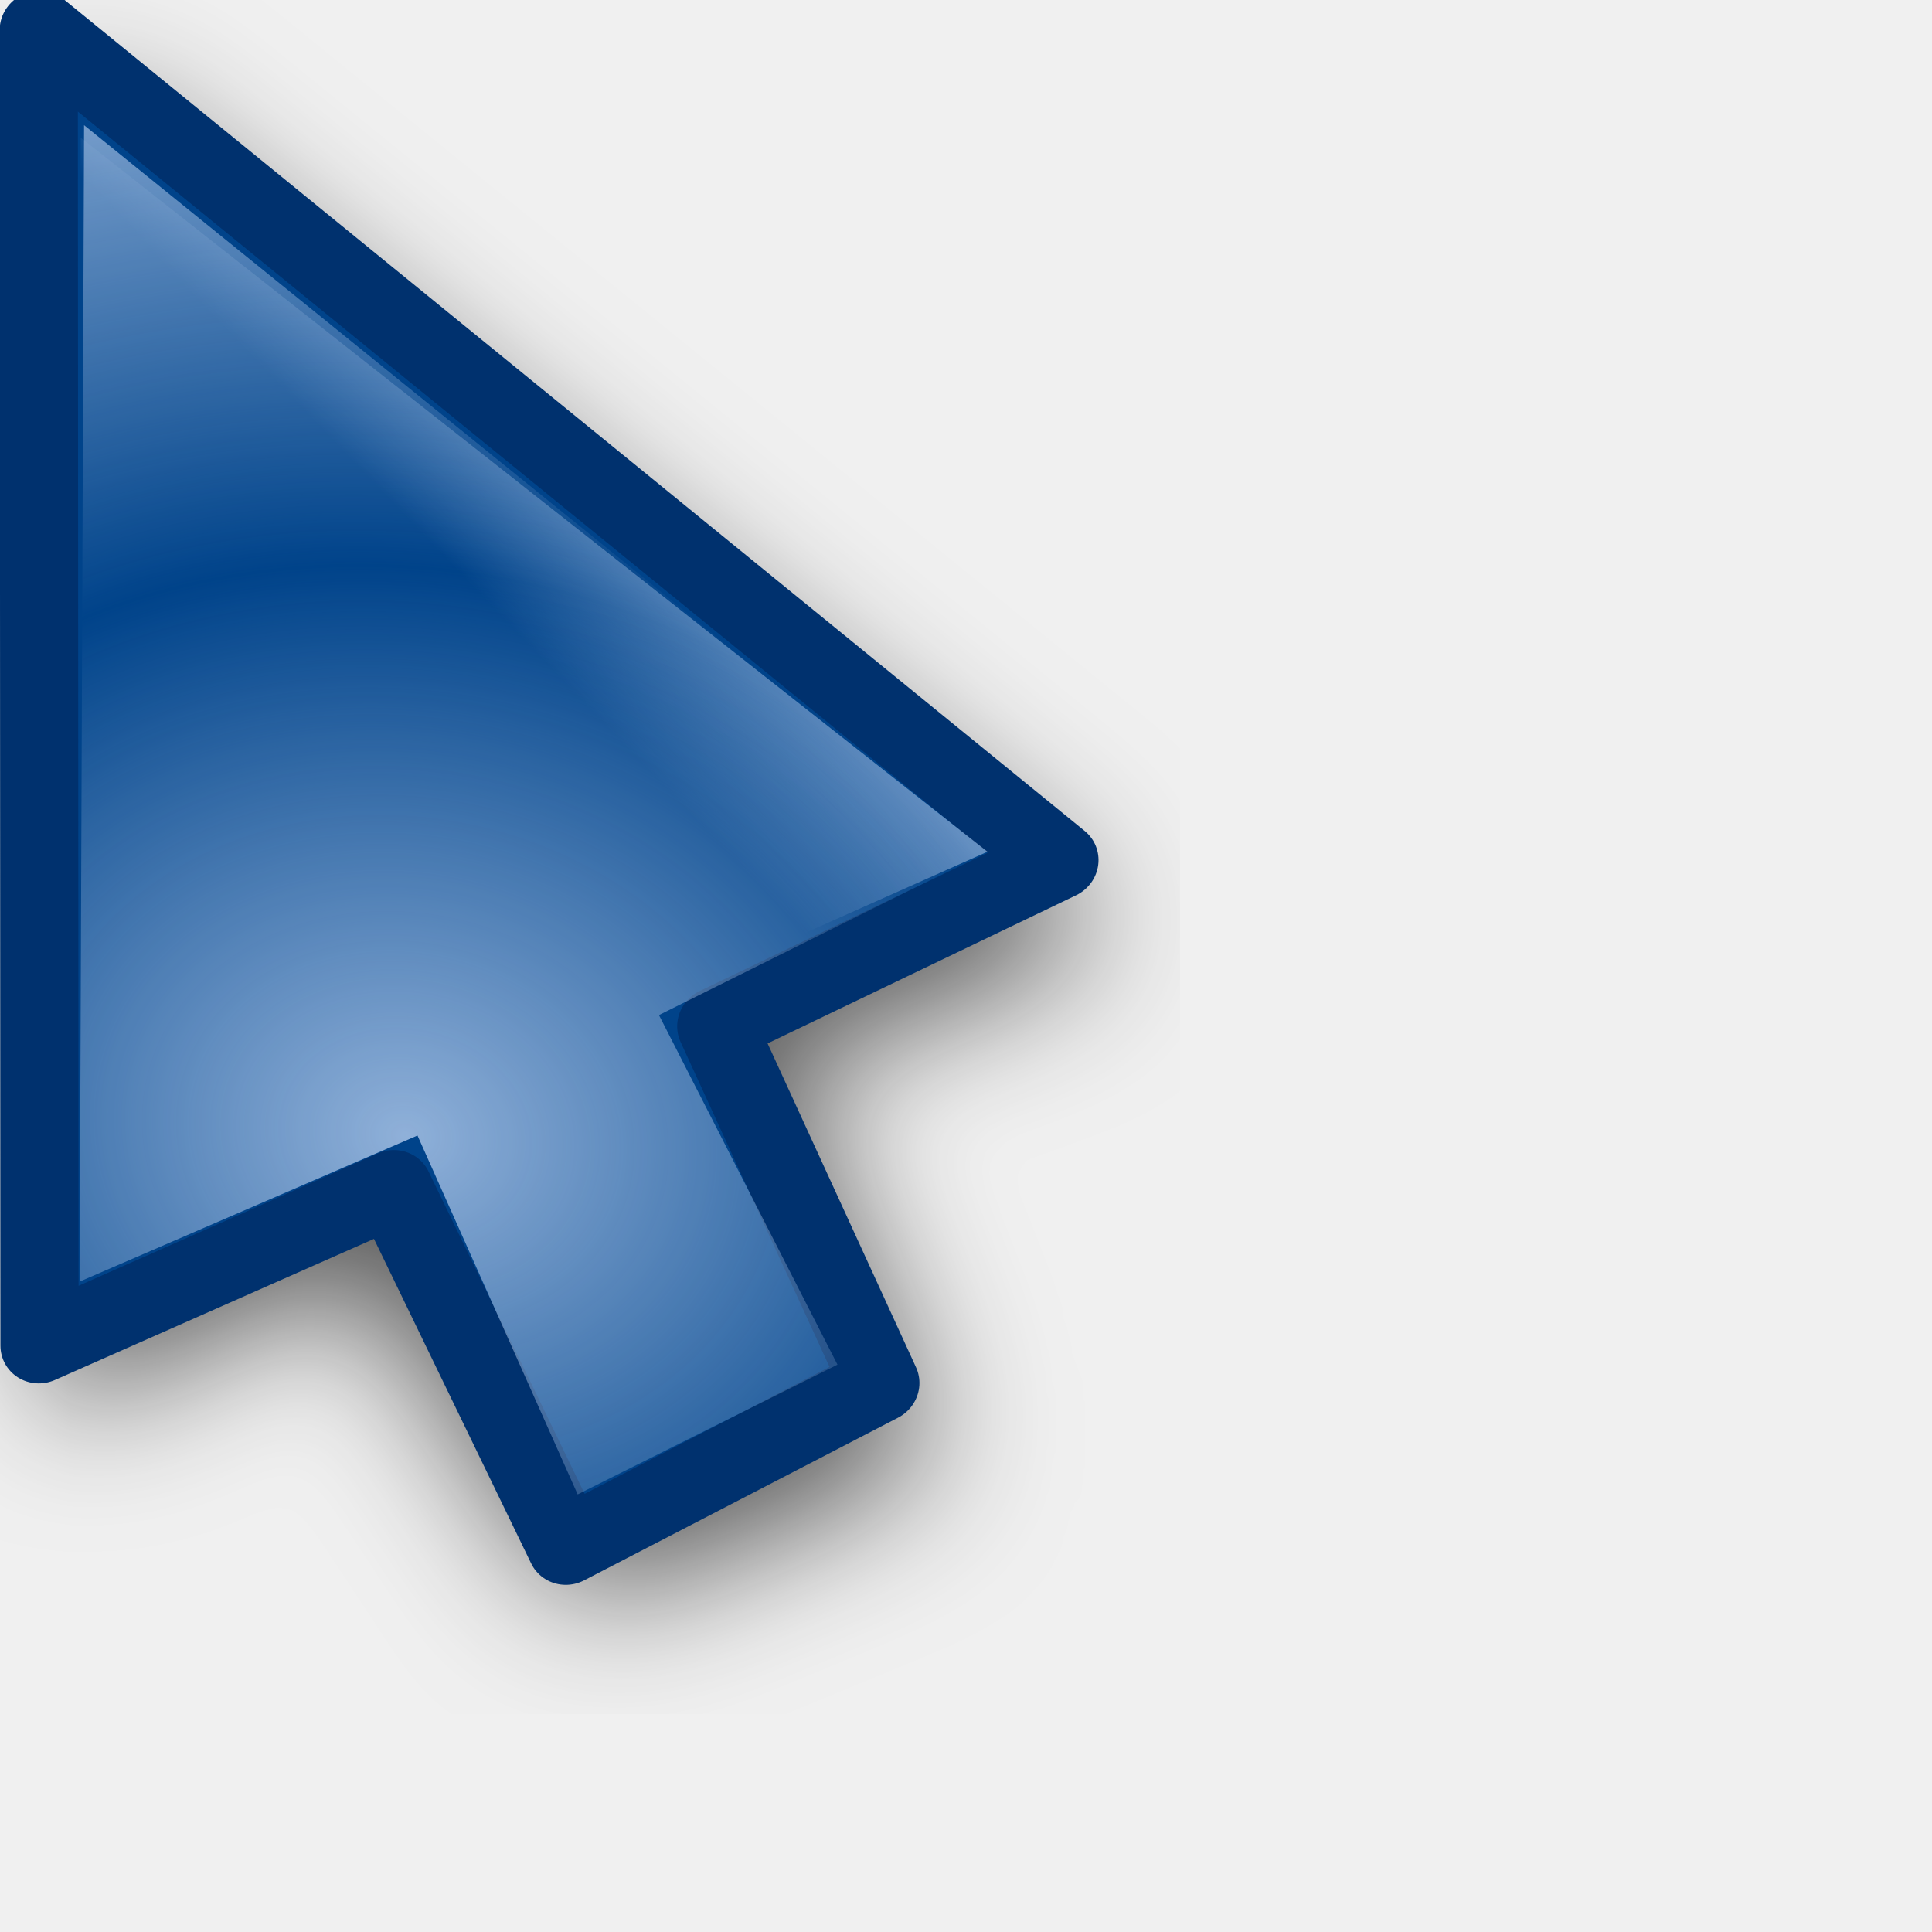
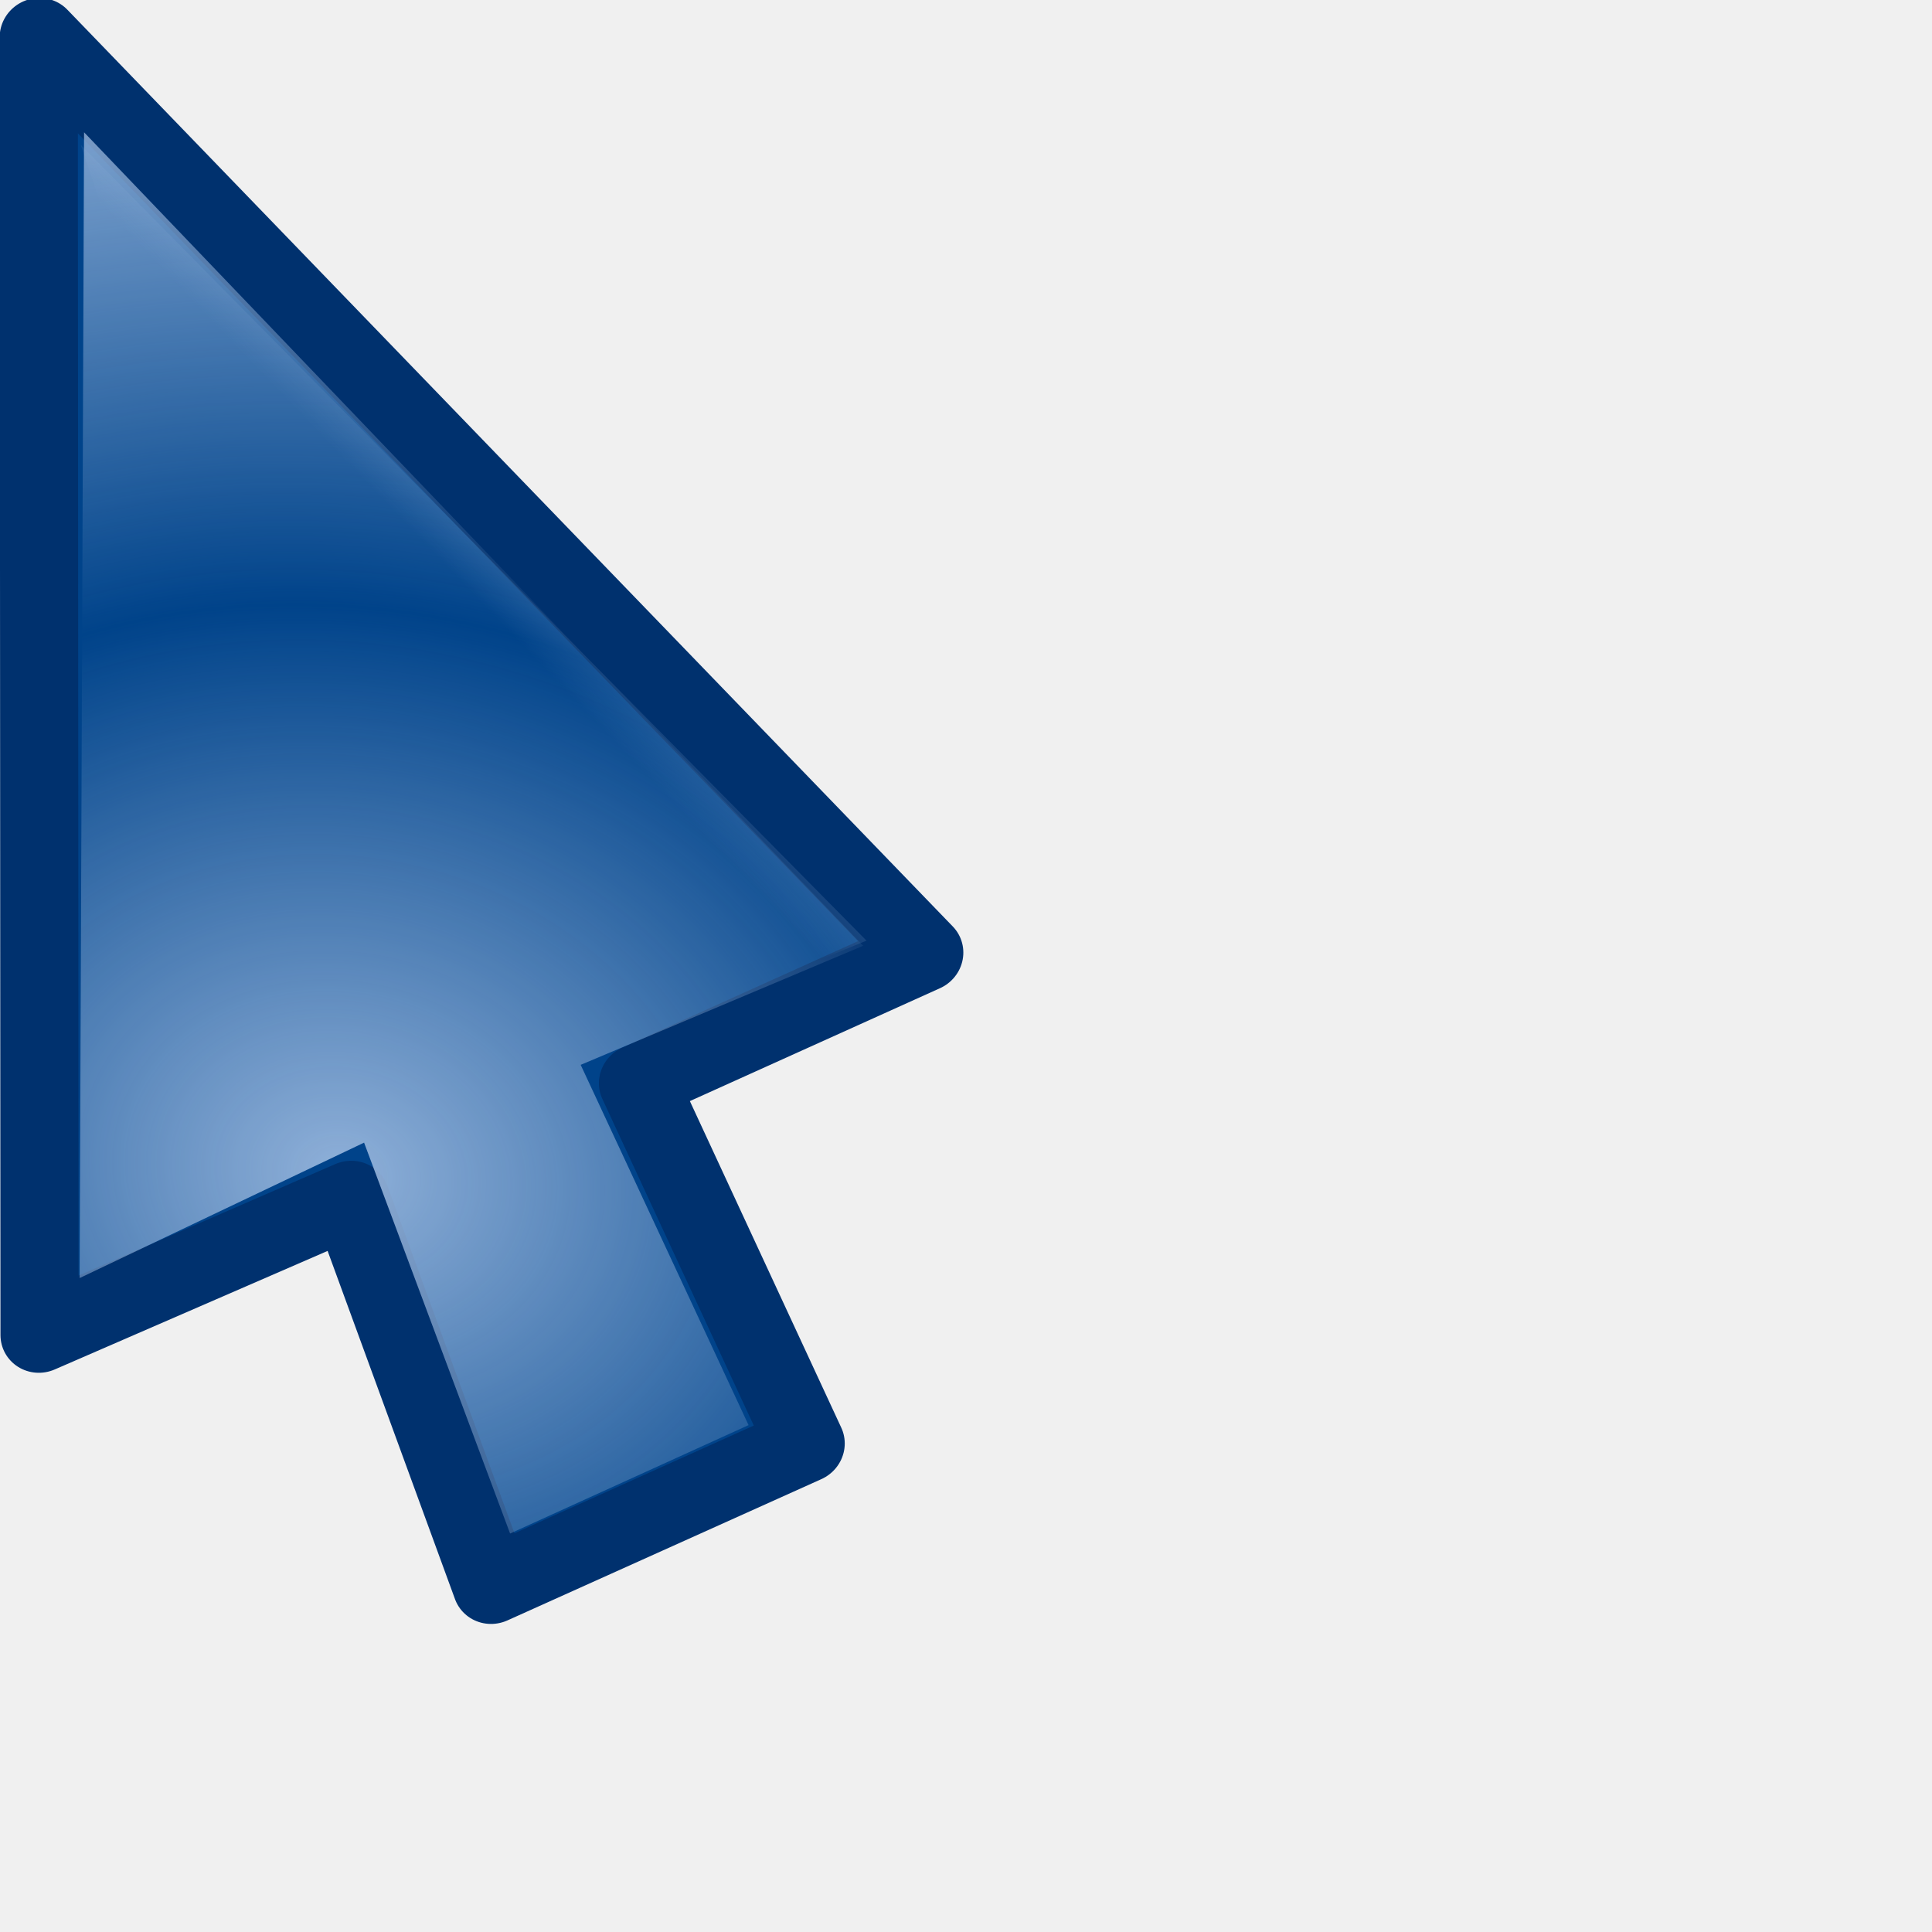
<svg xmlns="http://www.w3.org/2000/svg" xmlns:xlink="http://www.w3.org/1999/xlink" width="24" height="24" id="svg10643" version="1.0">
  <defs id="defs10645">
    <linearGradient id="linearGradient3866">
      <stop id="stop3868" offset="0" style="stop-color:#fff299;stop-opacity:1;" />
      <stop id="stop3870" offset="1" style="stop-color:#dcd8bd;stop-opacity:0;" />
    </linearGradient>
    <linearGradient id="linearGradient11059">
      <stop style="stop-color:#727272;stop-opacity:1;" offset="0" id="stop11061" />
      <stop id="stop11067" offset="0.5" style="stop-color:#a6a6a6;stop-opacity:1;" />
      <stop style="stop-color:#cdcdcd;stop-opacity:1;" offset="0.75" id="stop11069" />
      <stop style="stop-color:#acacac;stop-opacity:1;" offset="1" id="stop11063" />
    </linearGradient>
    <linearGradient id="linearGradient10925">
      <stop style="stop-color:#bf0303;stop-opacity:0;" offset="0" id="stop10927" />
      <stop id="stop10978" offset="0.393" style="stop-color:#bf0303;stop-opacity:0;" />
      <stop id="stop10935" offset="0.465" style="stop-color:#bf0303;stop-opacity:0.498;" />
      <stop style="stop-color:#bf0303;stop-opacity:1;" offset="0.5" id="stop10976" />
      <stop id="stop10933" offset="0.5" style="stop-color:#bf0303;stop-opacity:1;" />
      <stop style="stop-color:#bf0303;stop-opacity:0.498;" offset="0.553" id="stop10937" />
      <stop id="stop10980" offset="0.605" style="stop-color:#bf0303;stop-opacity:0;" />
      <stop style="stop-color:#bf0303;stop-opacity:0;" offset="1" id="stop10929" />
    </linearGradient>
    <linearGradient id="linearGradient10901">
      <stop id="stop10903" offset="0" style="stop-color:#fff299;stop-opacity:0;" />
      <stop style="stop-color:#fff299;stop-opacity:1;" offset="0.5" id="stop10909" />
      <stop id="stop10905" offset="1" style="stop-color:#fff299;stop-opacity:0;" />
    </linearGradient>
    <linearGradient id="linearGradient10854">
      <stop style="stop-color:#000000;stop-opacity:1;" offset="0" id="stop10856" />
      <stop id="stop10862" offset="0.5" style="stop-color:#000000;stop-opacity:0;" />
      <stop style="stop-color:#000000;stop-opacity:1;" offset="1" id="stop10858" />
    </linearGradient>
    <linearGradient id="linearGradient10711">
      <stop style="stop-color:#a4c0e4;stop-opacity:1;" offset="0" id="stop10713" />
      <stop style="stop-color:#a4c0e4;stop-opacity:0;" offset="1" id="stop10715" />
    </linearGradient>
    <filter id="filter10783">
      <feGaussianBlur stdDeviation="1.592" id="feGaussianBlur10785" />
    </filter>
    <radialGradient xlink:href="#linearGradient10711" id="radialGradient10806" gradientUnits="userSpaceOnUse" gradientTransform="matrix(1.070126,-1.9911315e-2,1.5890359e-2,0.8540238,-2.991412,1.58208)" spreadMethod="reflect" cx="15.873" cy="23.671" fx="15.873" fy="23.671" r="13.169" />
    <radialGradient xlink:href="#linearGradient10711" id="radialGradient10839" gradientUnits="userSpaceOnUse" gradientTransform="matrix(1.070126,-1.9911315e-2,1.5890359e-2,0.8540238,-2.991412,1.58208)" spreadMethod="reflect" cx="15.873" cy="23.671" fx="15.873" fy="23.671" r="13.169" />
    <linearGradient xlink:href="#linearGradient10854" id="linearGradient10860" x1="4.74" y1="13.437" x2="18.389" y2="13.437" gradientUnits="userSpaceOnUse" gradientTransform="translate(-81.3589,-45.32978)" />
    <radialGradient xlink:href="#linearGradient10711" id="radialGradient10875" gradientUnits="userSpaceOnUse" gradientTransform="matrix(0.8967678,5.9356732e-2,-5.8734681e-2,0.8873664,-5.401249,0.1392525)" spreadMethod="reflect" cx="18.708" cy="24.759" fx="18.708" fy="24.759" r="13.169" />
    <radialGradient xlink:href="#linearGradient10925" id="radialGradient10931" cx="9.996" cy="23.364" fx="7.663" fy="18.296" r="8.719" gradientTransform="matrix(3.057746,1.880281,-0.9054531,1.472464,3.454527,-24.48014)" gradientUnits="userSpaceOnUse" />
    <radialGradient xlink:href="#linearGradient10925" id="radialGradient10961" gradientUnits="userSpaceOnUse" gradientTransform="matrix(3.101201,1.894766,-0.9012261,1.475055,2.936475,-24.67989)" cx="9.996" cy="23.364" fx="7.663" fy="18.296" r="8.719" />
    <radialGradient xlink:href="#linearGradient10711" id="radialGradient10963" gradientUnits="userSpaceOnUse" gradientTransform="matrix(0.8967678,5.9356732e-2,-5.8734681e-2,0.8873664,-5.401249,0.1392525)" spreadMethod="reflect" cx="18.708" cy="24.759" fx="18.708" fy="24.759" r="13.169" />
    <radialGradient xlink:href="#linearGradient10711" id="radialGradient10968" gradientUnits="userSpaceOnUse" gradientTransform="matrix(0.8967678,5.9356732e-2,-5.8734681e-2,0.8873664,-5.401249,0.1392525)" spreadMethod="reflect" cx="18.708" cy="24.759" fx="18.708" fy="24.759" r="13.169" />
    <radialGradient xlink:href="#linearGradient10925" id="radialGradient10971" gradientUnits="userSpaceOnUse" gradientTransform="matrix(2.700222,0.5715519,-0.4374946,2.066885,-4.863285,-26.81835)" cx="9.18" cy="24.942" fx="6.034" fy="17.669" r="8.719" />
    <clipPath clipPathUnits="userSpaceOnUse" id="clipPath10999">
      <path id="path11001" d="M 3.641,1.968 L 3.78,17.491 L 14.887,19.786 L 21.079,17.498 L 3.641,1.968 z " style="fill:#ffffff;fill-opacity:1;fill-rule:evenodd;stroke:none;stroke-width:0.853px;stroke-linecap:butt;stroke-linejoin:miter;stroke-opacity:1" />
    </clipPath>
    <radialGradient xlink:href="#linearGradient10925" id="radialGradient11003" gradientUnits="userSpaceOnUse" gradientTransform="matrix(2.700222,0.5715519,-0.4374946,2.066885,-4.863285,-26.81835)" cx="8.292" cy="23.935" fx="8.249" fy="19.781" r="8.719" />
    <radialGradient xlink:href="#linearGradient10711" id="radialGradient11028" gradientUnits="userSpaceOnUse" gradientTransform="matrix(0.8967678,5.9356732e-2,-5.8734681e-2,0.8873664,-5.401249,0.1392525)" spreadMethod="reflect" cx="18.708" cy="24.759" fx="18.708" fy="24.759" r="13.169" />
    <radialGradient xlink:href="#linearGradient10925" id="radialGradient11030" gradientUnits="userSpaceOnUse" gradientTransform="matrix(2.700222,0.5715519,-0.4374946,2.066885,-4.863285,-26.81835)" cx="8.292" cy="23.935" fx="8.249" fy="19.781" r="8.719" />
    <radialGradient xlink:href="#linearGradient10711" id="radialGradient11032" gradientUnits="userSpaceOnUse" gradientTransform="matrix(0.8967678,5.9356732e-2,-5.8734681e-2,0.8873664,-5.401249,0.1392525)" spreadMethod="reflect" cx="18.708" cy="24.759" fx="18.708" fy="24.759" r="13.169" />
    <radialGradient xlink:href="#linearGradient10925" id="radialGradient11034" gradientUnits="userSpaceOnUse" gradientTransform="matrix(2.700222,0.5715519,-0.4374946,2.066885,-4.863285,-26.81835)" cx="8.292" cy="23.935" fx="8.249" fy="19.781" r="8.719" />
    <radialGradient xlink:href="#linearGradient10711" id="radialGradient3294" gradientUnits="userSpaceOnUse" gradientTransform="matrix(0.7030075,0.6357809,-0.8060735,0.8913044,14.84311,-8.193448)" spreadMethod="reflect" cx="16.993" cy="20.649" fx="16.993" fy="20.649" r="13.169" />
    <linearGradient xlink:href="#linearGradient10711" id="linearGradient3297" gradientUnits="userSpaceOnUse" gradientTransform="matrix(0.9823337,0,0,0.9823337,3.3007394e-2,0.6182451)" spreadMethod="pad" x1="19.879" y1="12.062" x2="16.034" y2="15.553" />
    <linearGradient xlink:href="#linearGradient10711" id="linearGradient3353" gradientUnits="userSpaceOnUse" gradientTransform="matrix(0.9823337,0,0,0.9823337,3.3007394e-2,0.6182451)" spreadMethod="pad" x1="19.879" y1="12.062" x2="16.034" y2="15.553" />
    <radialGradient xlink:href="#linearGradient10711" id="radialGradient3355" gradientUnits="userSpaceOnUse" gradientTransform="matrix(0.7030075,0.6357809,-0.8060735,0.8913044,14.84311,-8.193448)" spreadMethod="reflect" cx="16.993" cy="20.649" fx="16.993" fy="20.649" r="13.169" />
    <linearGradient xlink:href="#linearGradient10711" id="linearGradient3362" gradientUnits="userSpaceOnUse" gradientTransform="matrix(0.9823337,0,0,0.9823337,3.3007394e-2,0.6182451)" spreadMethod="pad" x1="19.879" y1="12.062" x2="16.034" y2="15.553" />
    <radialGradient xlink:href="#linearGradient10711" id="radialGradient3364" gradientUnits="userSpaceOnUse" gradientTransform="matrix(0.8341244,0.2489558,-0.2435026,0.8158514,0.7851109,-1.3823952e-2)" spreadMethod="reflect" cx="17.548" cy="21.708" fx="17.548" fy="21.708" r="13.169" />
    <radialGradient xlink:href="#linearGradient10711" id="radialGradient3367" gradientUnits="userSpaceOnUse" gradientTransform="matrix(0.8151394,0.2358626,-0.2306962,0.7972824,0.7011221,-1.058246)" spreadMethod="reflect" cx="17.548" cy="21.708" fx="17.548" fy="21.708" r="13.169" />
    <linearGradient xlink:href="#linearGradient10711" id="linearGradient3370" gradientUnits="userSpaceOnUse" gradientTransform="matrix(0.9575785,-8.0311782e-3,8.0311782e-3,0.9575785,-2.68605e-2,-0.4359562)" spreadMethod="pad" x1="19.879" y1="12.062" x2="16.034" y2="15.553" />
    <filter x="-0.108" width="1.217" y="-0.073" height="1.146" id="filter3306">
      <feGaussianBlur stdDeviation="0.981" id="feGaussianBlur3308" />
    </filter>
    <linearGradient y2="19.627" x2="10.712" y1="18.637" x1="9.719" gradientTransform="matrix(3.547255,-3.9938944e-2,3.9938944e-2,3.547255,-27.39734,-48.79049)" gradientUnits="userSpaceOnUse" id="linearGradient3488" xlink:href="#linearGradient10711" />
    <radialGradient r="1.156" fy="20.479" fx="11.413" cy="20.479" cx="11.413" spreadMethod="pad" gradientTransform="matrix(1.7083,-1.8519489e-2,1.7984263e-2,1.658933,-8.47978,-13.18966)" gradientUnits="userSpaceOnUse" id="radialGradient3486" xlink:href="#linearGradient3330" />
    <linearGradient y2="19.627" x2="10.712" y1="18.637" x1="9.719" gradientTransform="matrix(3.54748,0,0,3.54748,-26.9279,-62.35639)" gradientUnits="userSpaceOnUse" id="linearGradient3475" xlink:href="#linearGradient10711" />
    <radialGradient r="1.156" fy="20.479" fx="11.413" cy="20.479" cx="11.413" spreadMethod="pad" gradientTransform="matrix(1.7083,-1.8519489e-2,1.7984263e-2,1.658933,-8.47978,-13.18966)" gradientUnits="userSpaceOnUse" id="radialGradient3473" xlink:href="#linearGradient3330" />
    <radialGradient spreadMethod="reflect" gradientUnits="userSpaceOnUse" gradientTransform="matrix(0.7809876,1.4497066e-2,-5.5455043e-3,0.2987498,-0.2924169,2.095725)" r="11.766" fy="10.911" fx="1.142" cy="10.911" cx="1.142" id="radialGradient3317" xlink:href="#linearGradient3206" />
    <linearGradient y2="26.642" x2="16.837" y1="6.894" x1="5.687" gradientTransform="translate(0,-7.209417)" gradientUnits="userSpaceOnUse" id="linearGradient3265" xlink:href="#linearGradient3267" />
    <linearGradient y2="17.133" x2="16.837" y1="-2.614" x1="5.687" gradientTransform="translate(0,2.298783)" gradientUnits="userSpaceOnUse" id="linearGradient3261" xlink:href="#linearGradient3267" />
    <linearGradient gradientTransform="translate(0,-4.836131)" y2="24.268" x2="16.837" y1="4.521" x1="5.687" gradientUnits="userSpaceOnUse" id="linearGradient3257" xlink:href="#linearGradient3267" />
    <linearGradient gradientTransform="translate(0,-2.462844)" y2="21.895" x2="16.837" y1="2.148" x1="5.687" gradientUnits="userSpaceOnUse" id="linearGradient3249" xlink:href="#linearGradient3267" />
    <linearGradient gradientUnits="userSpaceOnUse" y2="19.432" x2="16.837" y1="-0.315" x1="5.687" id="linearGradient3239" xlink:href="#linearGradient3267" />
    <linearGradient y2="19.627" x2="10.712" y1="18.384" x1="9.869" gradientTransform="matrix(3.633444,0,0,3.633444,-27.5807,-51.67777)" gradientUnits="userSpaceOnUse" id="linearGradient3220" xlink:href="#linearGradient10711" />
    <radialGradient r="1.156" fy="20.479" fx="11.413" cy="20.479" cx="11.413" spreadMethod="pad" gradientTransform="matrix(1.7083,-1.8519489e-2,1.7984263e-2,1.658933,-8.47978,-13.18966)" gradientUnits="userSpaceOnUse" id="radialGradient3218" xlink:href="#linearGradient10711" />
    <linearGradient id="linearGradient2657">
      <stop id="stop2659" offset="0" style="stop-color:#ffffff;stop-opacity:1;" />
      <stop id="stop2661" offset="1" style="stop-color:#ffffff;stop-opacity:0;" />
    </linearGradient>
    <linearGradient id="linearGradient3206">
      <stop style="stop-color:#b1d28f;stop-opacity:1;" offset="0" id="stop3208" />
      <stop style="stop-color:#b1d28f;stop-opacity:1;" offset="1" id="stop3210" />
    </linearGradient>
    <linearGradient id="linearGradient3241">
      <stop id="stop3243" offset="0" style="stop-color:#000000;stop-opacity:1;" />
      <stop id="stop3245" offset="1" style="stop-color:#debc85;stop-opacity:0" />
    </linearGradient>
    <linearGradient id="linearGradient3267">
      <stop style="stop-color:#debc85;stop-opacity:1;" offset="0" id="stop3269" />
      <stop style="stop-color:#debc85;stop-opacity:0;" offset="1" id="stop3271" />
    </linearGradient>
    <linearGradient id="linearGradient3273">
      <stop style="stop-color:#000000;stop-opacity:1;" offset="0" id="stop3275" />
      <stop style="stop-color:#debc85;stop-opacity:0" offset="1" id="stop3277" />
    </linearGradient>
    <linearGradient id="linearGradient3279">
      <stop style="stop-color:#000000;stop-opacity:1;" offset="0" id="stop3281" />
      <stop style="stop-color:#debc85;stop-opacity:0" offset="1" id="stop3283" />
    </linearGradient>
    <linearGradient id="linearGradient3285">
      <stop style="stop-color:#000000;stop-opacity:1;" offset="0" id="stop3287" />
      <stop style="stop-color:#debc85;stop-opacity:0" offset="1" id="stop3289" />
    </linearGradient>
    <linearGradient id="linearGradient3330">
      <stop style="stop-color:#ffffff;stop-opacity:0;" offset="0" id="stop3332" />
      <stop style="stop-color:#666666;stop-opacity:1;" offset="1" id="stop3334" />
    </linearGradient>
    <linearGradient xlink:href="#linearGradient3866" id="linearGradient3864" x1="36.2" y1="25.262" x2="47.773" y2="25.262" gradientUnits="userSpaceOnUse" gradientTransform="translate(0.78125,-16.72344)" />
    <linearGradient xlink:href="#linearGradient10711" id="linearGradient3874" gradientUnits="userSpaceOnUse" gradientTransform="translate(0.78125,2.276563)" x1="36.2" y1="25.262" x2="47.773" y2="25.262" />
    <linearGradient xlink:href="#linearGradient10711" id="linearGradient3933" gradientUnits="userSpaceOnUse" gradientTransform="matrix(0.9575785,-8.0311782e-3,8.0311782e-3,0.9575785,-3.841221,-1.93157e-2)" spreadMethod="pad" x1="19.879" y1="12.062" x2="16.034" y2="15.553" />
    <radialGradient xlink:href="#linearGradient10711" id="radialGradient3935" gradientUnits="userSpaceOnUse" gradientTransform="matrix(0.8141502,0.2392549,-0.2022212,0.6881282,-3.676057,1.522975)" spreadMethod="reflect" cx="17.786" cy="20.383" fx="17.786" fy="20.383" r="13.169" />
    <radialGradient xlink:href="#linearGradient3330" id="radialGradient3998" gradientUnits="userSpaceOnUse" gradientTransform="matrix(1.7083,-1.8519489e-2,1.7984263e-2,1.658933,-8.47978,-13.18966)" spreadMethod="pad" cx="11.413" cy="20.479" fx="11.413" fy="20.479" r="1.156" />
    <linearGradient xlink:href="#linearGradient10711" id="linearGradient4000" gradientUnits="userSpaceOnUse" gradientTransform="matrix(2.884964,0.6843972,-0.6843972,2.884964,11.11711,-27.3606)" x1="9.719" y1="18.637" x2="10.712" y2="19.627" />
    <radialGradient xlink:href="#linearGradient10711" id="radialGradient4021" gradientUnits="userSpaceOnUse" gradientTransform="matrix(0.9318803,-0.2210697,0.2308678,0.9731826,-3.925224,2.72417)" spreadMethod="pad" cx="11.074" cy="20.428" fx="11.074" fy="20.428" r="1.156" />
    <linearGradient xlink:href="#linearGradient10711" id="linearGradient4023" gradientUnits="userSpaceOnUse" gradientTransform="matrix(0.8514941,0.5243642,-0.5243642,0.8514941,24.15414,2.824702)" x1="21.461" y1="23.35" x2="22.969" y2="28.038" />
    <radialGradient xlink:href="#linearGradient10711" id="radialGradient4025" gradientUnits="userSpaceOnUse" gradientTransform="matrix(0.9318803,-0.2210697,0.2308678,0.9731826,-3.925224,2.72417)" spreadMethod="pad" cx="11.074" cy="20.428" fx="11.074" fy="20.428" r="1.156" />
    <linearGradient xlink:href="#linearGradient10711" id="linearGradient4027" gradientUnits="userSpaceOnUse" gradientTransform="matrix(0.8514941,0.5243642,-0.5243642,0.8514941,24.15414,2.824702)" x1="21.461" y1="23.35" x2="22.969" y2="28.038" />
    <linearGradient xlink:href="#linearGradient10711" id="linearGradient4030" gradientUnits="userSpaceOnUse" gradientTransform="matrix(0.8514941,0.5243642,-0.5243642,0.8514941,18.00755,-15.65761)" x1="21.461" y1="23.35" x2="22.969" y2="28.038" />
    <radialGradient xlink:href="#linearGradient10711" id="radialGradient4043" gradientUnits="userSpaceOnUse" gradientTransform="matrix(0.9318803,-0.2210697,0.2308678,0.9731826,-3.925224,2.72417)" spreadMethod="pad" cx="11.074" cy="20.428" fx="11.074" fy="20.428" r="1.156" />
    <linearGradient xlink:href="#linearGradient10711" id="linearGradient4045" gradientUnits="userSpaceOnUse" gradientTransform="matrix(0.8514941,0.5243642,-0.5243642,0.8514941,18.00755,-15.65761)" x1="21.461" y1="23.35" x2="22.969" y2="28.038" />
    <radialGradient xlink:href="#linearGradient10711" id="radialGradient4057" gradientUnits="userSpaceOnUse" gradientTransform="matrix(0.9318803,-0.2210697,0.2308678,0.9731826,-3.925224,2.72417)" spreadMethod="pad" cx="11.074" cy="20.428" fx="11.074" fy="20.428" r="1.156" />
    <linearGradient xlink:href="#linearGradient10711" id="linearGradient4059" gradientUnits="userSpaceOnUse" gradientTransform="matrix(0.8514941,0.5243642,-0.5243642,0.8514941,18.00755,-15.65761)" x1="21.461" y1="23.35" x2="22.969" y2="28.038" />
    <linearGradient xlink:href="#linearGradient10711" id="linearGradient2371" gradientUnits="userSpaceOnUse" gradientTransform="matrix(0.9575785,-8.0311782e-3,8.0311782e-3,0.9575785,-3.841221,-1.93157e-2)" spreadMethod="pad" x1="19.879" y1="12.062" x2="16.034" y2="15.553" />
-     <radialGradient xlink:href="#linearGradient10711" id="radialGradient2373" gradientUnits="userSpaceOnUse" gradientTransform="matrix(0.8141502,0.2392549,-0.2022212,0.6881282,-3.676057,1.522975)" spreadMethod="reflect" cx="17.786" cy="20.383" fx="17.786" fy="20.383" r="13.169" />
+     <radialGradient xlink:href="#linearGradient10711" id="radialGradient2373" gradientUnits="userSpaceOnUse" gradientTransform="matrix(0.8141502,0.2392549,-0.2022212,0.6881282,-3.676057,1.522975)" spreadMethod="reflect" cx="16.76" cy="21.49" fx="16.76" fy="21.49" r="13.169" />
    <filter x="-0.136" width="1.271" y="-0.092" height="1.185" id="filter3586">
      <feGaussianBlur stdDeviation="1.219" id="feGaussianBlur3588" />
    </filter>
  </defs>
  <g id="layer1">
    <path style="opacity:0.735;fill:#000000;fill-opacity:1;fill-rule:evenodd;stroke:none;stroke-width:2.323;stroke-linecap:butt;stroke-linejoin:miter;stroke-miterlimit:4;stroke-dasharray:none;stroke-opacity:1;filter:url(#filter10783)" d="M -1.972,0.304 L -1.981,4.018 L 4.384,23.822 L 4.571,24.509 L 5.259,24.634 L 14.439,25.691 L 21.364,33.786 L 22.114,34.848 L 23.083,33.973 L 30.694,27.707 L 31.886,26.323 L 30.582,25.519 C 30.582,25.519 25.4,22.284 23.093,18.545 C 20.787,14.805 21.356,10.561 21.356,10.561 L 21.356,9.686 L 20.513,9.436 L 0.028,0.866 L -1.972,0.304 z M 1.403,3.679 L 19.013,11.436 L 21.352,18.942 L 21.352,19.442 L 21.665,19.786 L 28.542,26.198 L 22.52,31.022 L 16.207,23.472 L 15.926,23.097 L 15.457,23.003 L 7.201,21.12 L 1.403,3.679 z " id="path10655" transform="matrix(0.7142583,0.1773036,-0.191385,0.6617062,-37.0954,4.232713)" />
    <g id="g10815" transform="matrix(0.8184313,0.219298,-0.219298,0.8184313,-39.57256,1.036685)">
      <path id="path10653" d="M 1.186,0.155 L 7.43,18.94 L 17.427,21.537 L 22.226,28.463 L 29.142,22.084 L 22.662,16.891 L 21.605,8.316 L 1.186,0.155 z " style="fill:#ffdd00;fill-rule:evenodd;stroke:#e3ad00;stroke-width:1.089;stroke-linecap:butt;stroke-linejoin:miter;stroke-miterlimit:4;stroke-dasharray:none;stroke-opacity:1" />
      <path style="fill:url(#radialGradient10839);fill-opacity:1;fill-rule:evenodd;stroke:none;stroke-width:0.853px;stroke-linecap:butt;stroke-linejoin:miter;stroke-opacity:1" d="M 2.298,1.493 L 7.809,18.561 L 17.553,21.158 L 22.353,27.816 L 28.464,22.131 L 22.205,17.065 L 21.226,8.584 L 2.298,1.493 z " id="path10677" />
    </g>
    <g id="g10798" transform="translate(66.75951,0.6314693)">
      <path style="opacity:0.735;fill:#000000;fill-opacity:1;fill-rule:evenodd;stroke:none;stroke-width:2.323;stroke-linecap:butt;stroke-linejoin:miter;stroke-miterlimit:4;stroke-dasharray:none;stroke-opacity:1;filter:url(#filter10783)" d="M -0.147,3.206 L -0.156,6.921 L 4.384,23.822 L 4.571,24.509 L 5.259,24.634 L 17.201,26.625 L 22.781,34.076 L 23.531,35.139 L 24.5,34.264 L 30.549,28.416 L 31.741,27.031 L 30.437,26.228 L 23.093,18.545 L 21.981,10.393 L 21.981,9.518 L 21.138,9.268 L 1.853,3.769 L -0.147,3.206 z M 3.228,6.581 L 19.638,11.268 L 21.352,18.942 L 21.352,19.442 L 21.665,19.786 L 28.397,26.906 L 23.938,31.312 L 18.969,24.406 L 18.688,24.031 L 18.219,23.938 L 7.201,21.12 L 3.228,6.581 z " id="path10800" transform="matrix(0.8837817,0,0,0.8837817,1.948117,0.3137639)" />
      <path style="fill:#ffdd00;fill-rule:evenodd;stroke:#e3ad00;stroke-width:0.853px;stroke-linecap:butt;stroke-linejoin:miter;stroke-opacity:1" d="M 1.667,0.798 L 7.43,18.94 L 17.427,21.537 L 22.226,28.463 L 29.142,22.084 L 22.662,16.891 L 21.605,8.316 L 1.667,0.798 z " id="path10802" />
      <path id="path10804" d="M 2.298,1.493 L 7.809,18.561 L 17.553,21.158 L 22.353,27.816 L 28.464,22.131 L 22.205,17.065 L 21.226,8.584 L 2.298,1.493 z " style="fill:url(#radialGradient10806);fill-opacity:1;fill-rule:evenodd;stroke:none;stroke-width:0.853px;stroke-linecap:butt;stroke-linejoin:miter;stroke-opacity:1" />
    </g>
    <g id="g10947" transform="translate(0,56)">
      <path style="opacity:0.735;fill:#000000;fill-opacity:1;fill-rule:evenodd;stroke:none;stroke-width:2.323;stroke-linecap:butt;stroke-linejoin:miter;stroke-miterlimit:4;stroke-dasharray:none;stroke-opacity:1;filter:url(#filter10783)" d="M 0.429,2.209 L 0.42,5.924 L 10.404,31.818 L 10.591,32.505 L 11.279,32.63 L 18.117,26.643 L 22.11,34.087 L 22.86,35.15 L 23.829,34.275 L 30.234,28.5 L 31.426,27.116 L 30.122,26.312 L 23.093,18.545 L 21.195,10.604 L 21.195,9.729 L 20.351,9.479 L 2.429,2.772 L 0.429,2.209 z M 3.804,5.584 L 18.851,11.479 L 21.352,18.942 L 21.352,19.442 L 21.665,19.786 L 28.082,26.991 L 23.266,31.324 L 19.885,24.424 L 19.604,24.049 L 19.135,23.956 L 19.749,26.654 L 3.804,5.584 z " id="path10949" transform="matrix(0.6943523,0.2618997,-0.2618997,0.6943523,3.715533,0.938303)" />
      <path style="fill:#ffdd00;fill-rule:evenodd;stroke:#e3ad00;stroke-width:0.716px;stroke-linecap:butt;stroke-linejoin:miter;stroke-opacity:1" d="M 3.351,1.235 L 3.531,25.192 L 9.966,22.073 L 11.937,28.811 L 19.261,25.848 L 15.456,19.974 L 21.697,17.423 L 3.351,1.235 z " id="path10951" />
      <path style="fill:url(#radialGradient10961);fill-opacity:1;fill-rule:evenodd;stroke:none;stroke-width:0.853px;stroke-linecap:butt;stroke-linejoin:miter;stroke-opacity:1" d="M 3.641,1.968 L 3.906,24.626 L 10.178,21.56 L 12.102,28.339 L 18.745,25.716 L 14.887,19.786 L 21.079,17.498 L 3.641,1.968 z " id="path10953" />
      <path id="path10955" d="M 3.641,1.968 L 3.906,24.626 L 10.178,21.56 L 12.102,28.339 L 18.745,25.716 L 14.887,19.786 L 21.079,17.498 L 3.641,1.968 z " style="fill:url(#radialGradient10963);fill-opacity:1;fill-rule:evenodd;stroke:none;stroke-width:0.853px;stroke-linecap:butt;stroke-linejoin:miter;stroke-opacity:1" />
      <path style="opacity:0.745;fill:#bf0303;fill-rule:evenodd;stroke:none;stroke-width:0.1;stroke-linecap:butt;stroke-linejoin:miter;stroke-miterlimit:4;stroke-dasharray:none;stroke-opacity:1" d="M 16.887,26.385 L 18.806,25.707 C 12.922,16.378 6.195,8.488 3.764,8.285 L 3.762,8.888 C 7.069,10.066 12.574,17.992 16.887,26.385 z " id="path10957" />
      <path id="path10959" d="M 17.139,18.928 L 19.437,17.982 C 13.546,14.214 9.632,12.569 3.826,12.495 L 3.825,12.876 C 10.021,13.565 13.158,14.908 17.139,18.928 z " style="opacity:0.745;fill:#bf0303;fill-rule:evenodd;stroke:none;stroke-width:0.1;stroke-linecap:butt;stroke-linejoin:miter;stroke-miterlimit:4;stroke-dasharray:none;stroke-opacity:1" />
    </g>
    <g id="g11016" transform="translate(44,48)">
      <path style="opacity:0.735;fill:#000000;fill-opacity:1;fill-rule:evenodd;stroke:none;stroke-width:2.323;stroke-linecap:butt;stroke-linejoin:miter;stroke-miterlimit:4;stroke-dasharray:none;stroke-opacity:1;filter:url(#filter10783)" d="M 0.429,2.209 L 0.42,5.924 L 10.404,31.818 L 10.591,32.505 L 11.279,32.63 L 18.117,26.643 L 22.11,34.087 L 22.86,35.15 L 23.829,34.275 L 30.234,28.5 L 31.426,27.116 L 30.122,26.312 L 23.093,18.545 L 21.195,10.604 L 21.195,9.729 L 20.351,9.479 L 2.429,2.772 L 0.429,2.209 z M 3.804,5.584 L 18.851,11.479 L 21.352,18.942 L 21.352,19.442 L 21.665,19.786 L 28.082,26.991 L 23.266,31.324 L 19.885,24.424 L 19.604,24.049 L 19.135,23.956 L 19.749,26.654 L 3.804,5.584 z " id="path11018" transform="matrix(0.6943523,0.2618997,-0.2618997,0.6943523,3.715533,0.938303)" />
      <path style="fill:#ffdd00;fill-rule:evenodd;stroke:#e3ad00;stroke-width:0.716px;stroke-linecap:butt;stroke-linejoin:miter;stroke-opacity:1" d="M 3.351,1.235 L 3.531,25.192 L 9.966,22.073 L 11.937,28.811 L 19.261,25.848 L 15.456,19.974 L 21.697,17.423 L 3.351,1.235 z " id="path11020" />
      <path id="path11022" d="M 3.641,1.968 L 3.906,24.626 L 10.178,21.56 L 12.102,28.339 L 18.745,25.716 L 14.887,19.786 L 21.079,17.498 L 3.641,1.968 z " style="fill:url(#radialGradient11028);fill-opacity:1;fill-rule:evenodd;stroke:none;stroke-width:0.853px;stroke-linecap:butt;stroke-linejoin:miter;stroke-opacity:1" />
      <path style="fill:url(#radialGradient11030);fill-opacity:1;fill-rule:evenodd;stroke:none;stroke-width:0.853px;stroke-linecap:butt;stroke-linejoin:miter;stroke-opacity:1" d="M 3.641,1.968 L 3.906,24.626 L 10.178,21.56 L 12.102,28.339 L 18.745,25.716 L 14.887,19.786 L 21.079,17.498 L 3.641,1.968 z " id="path11024" clip-path="url(#clipPath10999)" />
      <path style="opacity:0.745;fill:#bf0303;fill-rule:evenodd;stroke:none;stroke-width:0.1;stroke-linecap:butt;stroke-linejoin:miter;stroke-miterlimit:4;stroke-dasharray:none;stroke-opacity:1" d="M 16.887,26.385 L 18.806,25.707 C 12.922,16.378 6.195,8.488 3.764,8.285 L 3.762,8.888 C 7.069,10.066 12.574,17.992 16.887,26.385 z " id="path11026" />
    </g>
    <path style="fill:none;fill-rule:evenodd;stroke:url(#linearGradient10860);stroke-width:0.616;stroke-linecap:butt;stroke-linejoin:miter;stroke-miterlimit:4;stroke-dasharray:none;stroke-opacity:1" d="M -76.311,-40.516 L -75.817,-23.27 L -63.277,-28.716 L -76.311,-40.516 z " id="path10852" />
    <rect style="opacity:0.276;fill:#00cc88;fill-rule:nonzero;stroke:#2c72c7;stroke-width:1.016;stroke-linecap:round;stroke-linejoin:miter;stroke-miterlimit:4;stroke-dasharray:none" id="rect5212" width="19.051" height="3.492" x="-38.837" y="55.065" rx="0" ry="1.246" transform="matrix(0.9999947,3.2532016e-3,-3.2532016e-3,0.9999947,0,0)" />
-     <g id="g3917" transform="matrix(0.7513397,-1.5190931e-2,1.0420837e-3,0.7395891,-6.6898831e-3,-0.4379306)">
-       <path style="fill:#000000;fill-opacity:1;fill-rule:evenodd;stroke:#000000;stroke-width:1.292;stroke-linecap:butt;stroke-linejoin:round;stroke-miterlimit:4;stroke-dasharray:none;stroke-opacity:1;filter:url(#filter3586);opacity:0.658" d="M 1.239,2.903 L 1.165,23.445 L 6.133,21.099 L 9.872,26.947 L 14.535,25.088 L 11.949,18.302 L 17.273,16.48 L 1.239,2.903 z " id="path2375" />
-       <path id="path10846" d="M 0.648,1.098 L 0.63,23.195 L 6.481,20.688 L 9.338,26.757 L 14.531,24.132 L 11.826,18.061 L 17.504,15.41 L 0.648,1.098 z " style="fill:#00438a;fill-rule:evenodd;stroke:#00316e;stroke-width:1.292;stroke-linecap:butt;stroke-linejoin:round;stroke-miterlimit:4;stroke-dasharray:none;stroke-opacity:1" />
-       <path id="path6629" d="M 1.34,2.933 L 1.176,21.865 L 6.607,19.703 L 10.895,17.573 L 16.314,15.233 L 1.34,2.933 z " style="fill:url(#linearGradient2371);fill-opacity:1;fill-rule:evenodd;stroke:none;stroke-width:0.853px;stroke-linecap:butt;stroke-linejoin:miter;stroke-opacity:1" />
-       <path style="opacity:0.873;fill:url(#radialGradient2373);fill-opacity:1;fill-rule:evenodd;stroke:none;stroke-width:0.853px;stroke-linecap:butt;stroke-linejoin:miter;stroke-opacity:1" d="M 1.395,2.723 L 1.295,22.145 L 6.884,19.806 L 9.524,25.888 L 13.822,23.797 L 10.879,17.865 L 16.259,15.258 L 1.395,2.723 z " id="path10848" />
+     <g id="g3917" transform="matrix(0.7513397,-1.5190931e-2,1.0420837e-3,0.7395891,-6.6898831e-3,-0.3495423)">
+       <path style="opacity:0;fill:#000000;fill-opacity:1;fill-rule:evenodd;stroke:#000000;stroke-width:1.292;stroke-linecap:butt;stroke-linejoin:round;stroke-miterlimit:4;stroke-dasharray:none;stroke-opacity:1;filter:url(#filter3586)" d="M 2.023,3.038 L 1.948,23.581 L 6.153,21.639 L 8.367,27.634 L 14.12,25.319 L 11.805,19.317 L 15.167,17.694 L 2.023,3.038 z " id="path2375" transform="matrix(1.07965,1.6785554e-3,1.1334648e-4,0.9979297,-1.464385,8.6654382e-4)" />
+       <path id="path10846" d="M 0.648,1.098 L 0.631,22.897 L 5.775,20.734 L 8.102,27.269 L 13.295,25.003 L 10.531,18.871 L 15.267,16.798 L 0.648,1.098 z " style="fill:#00438a;fill-rule:evenodd;stroke:#00316e;stroke-width:1.292;stroke-linecap:butt;stroke-linejoin:round;stroke-miterlimit:4;stroke-dasharray:none;stroke-opacity:1" />
+       <path style="opacity:0.873;fill:url(#radialGradient2373);fill-opacity:1;fill-rule:evenodd;stroke:none;stroke-width:0.853px;stroke-linecap:butt;stroke-linejoin:miter;stroke-opacity:1" d="M 1.395,2.723 L 1.295,21.966 L 6.001,19.788 L 8.406,26.403 L 12.351,24.663 L 9.584,18.555 L 14.257,16.651 L 1.395,2.723 z " id="path10848" />
+       <path id="path6629" d="M 1.34,2.933 L 4.366,12.31 L 7.671,15.841 L 11.012,17.875 L 14.312,16.566 L 1.34,2.933 z " style="fill:url(#linearGradient2371);fill-opacity:1;fill-rule:evenodd;stroke:none;stroke-width:0.853px;stroke-linecap:butt;stroke-linejoin:miter;stroke-opacity:1" />
    </g>
    <path style="fill:none;fill-opacity:1;fill-rule:nonzero;stroke:#e3ad00;stroke-width:10.628;stroke-linecap:round;stroke-linejoin:round;stroke-miterlimit:4;stroke-dasharray:none;stroke-opacity:1" id="path3529" d="M 23.178 12.569 A 11.304 11.304 0 1 1  0.57,12.569 A 11.304 11.304 0 1 1  23.178 12.569 z" transform="matrix(0.7002195,0,0,0.7002195,61.04965,18.31589)" />
    <g id="g3962" transform="translate(39.1107,5.232317)">
      <path transform="matrix(3.146368,0.7464098,-0.7464098,3.146368,9.217145,-32.85107)" d="M 12 19.031 A 1.156 1.156 0 1 1  9.688,19.031 A 1.156 1.156 0 1 1  12 19.031 z" id="path3449" style="fill:#888a85;fill-opacity:1;fill-rule:nonzero;stroke:#00316e;stroke-width:0.31;stroke-linecap:round;stroke-linejoin:round;stroke-miterlimit:4;stroke-dasharray:none;stroke-opacity:1" />
      <path style="fill:#e3ad00;fill-opacity:1;fill-rule:nonzero;stroke:none;stroke-width:1.292;stroke-linecap:round;stroke-linejoin:round;stroke-miterlimit:4;stroke-dasharray:none;stroke-opacity:1" id="path3169" d="M 12 19.031 A 1.156 1.156 0 1 1  9.688,19.031 A 1.156 1.156 0 1 1  12 19.031 z" transform="matrix(3.146368,0.7464098,-0.7464098,3.146368,9.217145,-32.85107)" />
      <path transform="matrix(3.146368,0.7464098,-0.7464098,3.146368,9.217145,-32.85107)" d="M 12 19.031 A 1.156 1.156 0 1 1  9.688,19.031 A 1.156 1.156 0 1 1  12 19.031 z" id="path3171" style="fill:#888a85;fill-opacity:1;fill-rule:nonzero;stroke:none;stroke-width:1.292;stroke-linecap:round;stroke-linejoin:round;stroke-miterlimit:4;stroke-dasharray:none;stroke-opacity:1" />
      <path style="opacity:0.52;fill:url(#radialGradient3998);fill-opacity:1;fill-rule:nonzero;stroke:none;stroke-width:1.292;stroke-linecap:round;stroke-linejoin:round;stroke-miterlimit:4;stroke-dasharray:none;stroke-opacity:1" id="path3196" d="M 12 19.031 A 1.156 1.156 0 1 1  9.688,19.031 A 1.156 1.156 0 1 1  12 19.031 z" transform="matrix(3.146368,0.7464098,-0.7464098,3.146368,9.217145,-32.85107)" />
      <path id="path3175" d="M 28.375,35.125 C 26.455,36.37 25.947,35.827 25.953,34.342 C 25.961,32.417 29.457,30.721 30.551,32.397 C 31.276,33.506 29.616,34.321 28.375,35.125 z " style="fill:url(#linearGradient4000);fill-opacity:1;fill-rule:nonzero;stroke:none;stroke-width:1.292;stroke-linecap:round;stroke-linejoin:round;stroke-miterlimit:4;stroke-opacity:1" />
    </g>
    <rect style="opacity:0.665;fill:url(#linearGradient3864);fill-opacity:1;fill-rule:nonzero;stroke:#2e2e2e;stroke-width:1.6;stroke-linecap:round;stroke-linejoin:round;stroke-miterlimit:4;stroke-dasharray:none;stroke-opacity:1" id="rect2877" width="9.973" height="13.477" x="37.781" y="1.8" ry="1.246" />
    <rect ry="1.246" y="20.8" x="37.781" height="13.477" width="9.973" id="rect3872" style="opacity:0.665;fill:url(#linearGradient3874);fill-opacity:1;fill-rule:nonzero;stroke:#2e2e2e;stroke-width:1.6;stroke-linecap:round;stroke-linejoin:round;stroke-miterlimit:4;stroke-dasharray:none;stroke-opacity:1" />
    <g id="g3923" transform="translate(56,-4)">
      <path transform="matrix(1.000212,0,0,0.9942659,-3.817102,0.5712061)" id="path3925" d="M 5.868,3.745 L 5.13,22.691 L 10.116,19.974 L 10.874,26.644 L 20.154,22.398 L 15.711,17.453 L 21.026,14.993 L 5.868,3.745 z " style="fill:#000000;fill-opacity:1;fill-rule:evenodd;stroke:#000000;stroke-width:1.292;stroke-linecap:butt;stroke-linejoin:miter;stroke-miterlimit:4;stroke-dasharray:none;stroke-opacity:1;filter:url(#filter3306)" />
      <path style="fill:#00438a;fill-rule:evenodd;stroke:#00316e;stroke-width:1.292;stroke-linecap:butt;stroke-linejoin:miter;stroke-miterlimit:4;stroke-dasharray:none;stroke-opacity:1" d="M 0.681,1.496 L 0.697,22.93 L 6.302,20.391 L 7.059,27.061 L 16.34,22.815 L 11.897,17.869 L 17.504,15.41 L 0.681,1.496 z " id="path3927" />
      <path style="fill:url(#linearGradient3933);fill-opacity:1;fill-rule:evenodd;stroke:none;stroke-width:0.853px;stroke-linecap:butt;stroke-linejoin:miter;stroke-opacity:1" d="M 1.17,2.546 L 1.176,21.865 L 6.607,19.703 L 7.371,26.549 L 15.301,22.605 L 10.895,17.573 L 16.492,15.118 L 1.17,2.546 z " id="path3929" />
      <path id="path3931" d="M 1.186,2.572 L 1.197,21.86 L 6.799,19.315 L 7.59,26.146 L 15.307,22.615 L 10.89,17.589 L 16.492,15.118 L 1.186,2.572 z " style="fill:url(#radialGradient3935);fill-opacity:1;fill-rule:evenodd;stroke:none;stroke-width:0.853px;stroke-linecap:butt;stroke-linejoin:miter;stroke-opacity:1" />
    </g>
    <g id="g4002" transform="translate(31.37109,-2)">
      <path style="fill:#888a85;fill-opacity:1;fill-rule:nonzero;stroke:#00316e;stroke-width:0.31;stroke-linecap:round;stroke-linejoin:round;stroke-miterlimit:4;stroke-dasharray:none;stroke-opacity:1" id="path3971" d="M 12 19.031 A 1.156 1.156 0 1 1  9.688,19.031 A 1.156 1.156 0 1 1  12 19.031 z" transform="matrix(3.146368,0.7464098,-0.7464098,3.146368,10.47443,-29.73204)" />
      <path transform="matrix(3.146368,0.7464098,-0.7464098,3.146368,10.47443,-29.73204)" d="M 12 19.031 A 1.156 1.156 0 1 1  9.688,19.031 A 1.156 1.156 0 1 1  12 19.031 z" id="path3973" style="fill:#e3ad00;fill-opacity:1;fill-rule:nonzero;stroke:none;stroke-width:1.292;stroke-linecap:round;stroke-linejoin:round;stroke-miterlimit:4;stroke-dasharray:none;stroke-opacity:1" />
      <path style="fill:#888a85;fill-opacity:1;fill-rule:nonzero;stroke:none;stroke-width:1.292;stroke-linecap:round;stroke-linejoin:round;stroke-miterlimit:4;stroke-dasharray:none;stroke-opacity:1" id="path3975" d="M 12 19.031 A 1.156 1.156 0 1 1  9.688,19.031 A 1.156 1.156 0 1 1  12 19.031 z" transform="matrix(3.146368,0.7464098,-0.7464098,3.146368,10.47443,-29.73204)" />
      <path transform="matrix(3.146368,0.7464098,-0.7464098,3.146368,10.47443,-29.73204)" d="M 12 19.031 A 1.156 1.156 0 1 1  9.688,19.031 A 1.156 1.156 0 1 1  12 19.031 z" id="path3977" style="opacity:0.52;fill:url(#radialGradient4025);fill-opacity:1;fill-rule:nonzero;stroke:none;stroke-width:1.292;stroke-linecap:round;stroke-linejoin:round;stroke-miterlimit:4;stroke-dasharray:none;stroke-opacity:1" />
      <path style="fill:url(#linearGradient4027);fill-opacity:1;fill-rule:nonzero;stroke:none;stroke-width:1.292;stroke-linecap:round;stroke-linejoin:round;stroke-miterlimit:4;stroke-opacity:1" d="M 29.709,37.675 C 27.421,37.728 27.274,36.999 28.058,35.738 C 29.074,34.103 32.939,34.492 32.993,36.493 C 33.028,37.817 31.187,37.64 29.709,37.675 z " id="path3979" />
    </g>
    <path transform="matrix(3.146368,0.7464098,-0.7464098,3.146368,35.82635,-43.71287)" d="M 12 19.031 A 1.156 1.156 0 1 1  9.688,19.031 A 1.156 1.156 0 1 1  12 19.031 z" id="path4013" style="fill:#e3ad00;fill-opacity:1;fill-rule:nonzero;stroke:none;stroke-width:1.292;stroke-linecap:round;stroke-linejoin:round;stroke-miterlimit:4;stroke-dasharray:none;stroke-opacity:1" />
    <g id="g4037" transform="translate(17.26767,-9.767671)">
      <path transform="matrix(3.146368,0.7464098,-0.7464098,3.146368,4.327843,-48.21435)" d="M 12 19.031 A 1.156 1.156 0 1 1  9.688,19.031 A 1.156 1.156 0 1 1  12 19.031 z" id="path4011" style="fill:#888a85;fill-opacity:1;fill-rule:nonzero;stroke:#00316e;stroke-width:0.465;stroke-linecap:round;stroke-linejoin:round;stroke-miterlimit:4;stroke-dasharray:none;stroke-opacity:1" />
      <path transform="matrix(3.146368,0.7464098,-0.7464098,3.146368,4.327843,-48.21435)" d="M 12 19.031 A 1.156 1.156 0 1 1  9.688,19.031 A 1.156 1.156 0 1 1  12 19.031 z" id="path4015" style="fill:#888a85;fill-opacity:1;fill-rule:nonzero;stroke:none;stroke-width:1.292;stroke-linecap:round;stroke-linejoin:round;stroke-miterlimit:4;stroke-dasharray:none;stroke-opacity:1" />
      <path style="opacity:0.52;fill:url(#radialGradient4043);fill-opacity:1;fill-rule:nonzero;stroke:none;stroke-width:1.292;stroke-linecap:round;stroke-linejoin:round;stroke-miterlimit:4;stroke-dasharray:none;stroke-opacity:1" id="path4017" d="M 12 19.031 A 1.156 1.156 0 1 1  9.688,19.031 A 1.156 1.156 0 1 1  12 19.031 z" transform="matrix(3.146368,0.7464098,-0.7464098,3.146368,4.327843,-48.21435)" />
      <path id="path4019" d="M 23.562,19.193 C 21.274,19.246 21.127,18.517 21.911,17.256 C 22.927,15.62 26.793,16.01 26.846,18.01 C 26.881,19.335 25.04,19.158 23.562,19.193 z " style="fill:url(#linearGradient4045);fill-opacity:1;fill-rule:nonzero;stroke:none;stroke-width:1.292;stroke-linecap:round;stroke-linejoin:round;stroke-miterlimit:4;stroke-opacity:1" />
    </g>
    <g transform="translate(6.664074,13.74999)" id="g4047">
      <path style="fill:#888a85;fill-opacity:1;fill-rule:nonzero;stroke:#00316e;stroke-width:0.465;stroke-linecap:round;stroke-linejoin:round;stroke-miterlimit:4;stroke-dasharray:none;stroke-opacity:1" id="path4049" d="M 12 19.031 A 1.156 1.156 0 1 1  9.688,19.031 A 1.156 1.156 0 1 1  12 19.031 z" transform="matrix(3.146368,0.7464098,-0.7464098,3.146368,4.327843,-48.21435)" />
      <path style="fill:#888a85;fill-opacity:1;fill-rule:nonzero;stroke:none;stroke-width:1.292;stroke-linecap:round;stroke-linejoin:round;stroke-miterlimit:4;stroke-dasharray:none;stroke-opacity:1" id="path4051" d="M 12 19.031 A 1.156 1.156 0 1 1  9.688,19.031 A 1.156 1.156 0 1 1  12 19.031 z" transform="matrix(3.146368,0.7464098,-0.7464098,3.146368,4.327843,-48.21435)" />
      <path transform="matrix(3.146368,0.7464098,-0.7464098,3.146368,4.327843,-48.21435)" d="M 12 19.031 A 1.156 1.156 0 1 1  9.688,19.031 A 1.156 1.156 0 1 1  12 19.031 z" id="path4053" style="opacity:0.52;fill:url(#radialGradient4057);fill-opacity:1;fill-rule:nonzero;stroke:none;stroke-width:1.292;stroke-linecap:round;stroke-linejoin:round;stroke-miterlimit:4;stroke-dasharray:none;stroke-opacity:1" />
      <path style="fill:url(#linearGradient4059);fill-opacity:1;fill-rule:nonzero;stroke:none;stroke-width:1.292;stroke-linecap:round;stroke-linejoin:round;stroke-miterlimit:4;stroke-opacity:1" d="M 23.562,19.193 C 21.274,19.246 21.127,18.517 21.911,17.256 C 22.927,15.62 26.793,16.01 26.846,18.01 C 26.881,19.335 25.04,19.158 23.562,19.193 z " id="path4055" />
    </g>
    <path transform="matrix(0.7364639,-2.7376729e-3,2.7213967e-3,0.7320854,-27.97889,10.82354)" id="path2369" d="M 5.868,3.745 L 5.13,22.691 L 9.996,20.276 L 12.014,27.006 L 19.254,23.726 L 15.651,17.634 L 21.026,14.993 L 5.868,3.745 z " style="fill:#000000;fill-opacity:1;fill-rule:evenodd;stroke:#000000;stroke-width:1.292;stroke-linecap:butt;stroke-linejoin:round;stroke-miterlimit:4;stroke-dasharray:none;stroke-opacity:1;filter:url(#filter3306)" />
  </g>
</svg>
